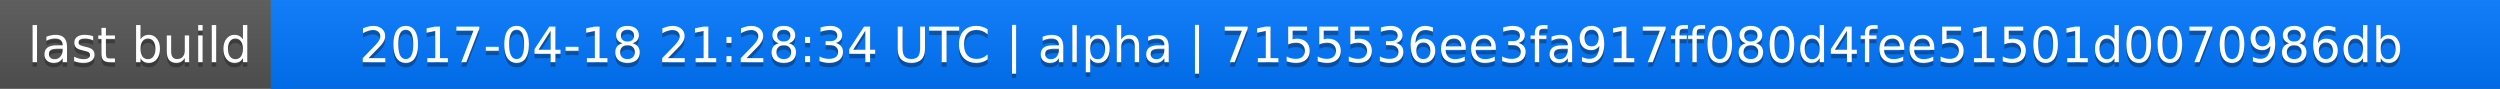
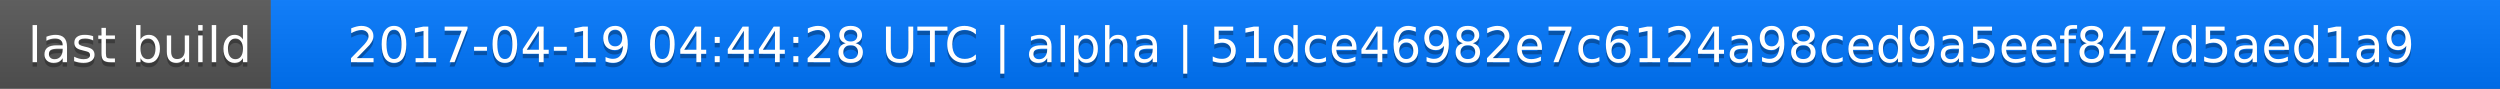
<svg xmlns="http://www.w3.org/2000/svg" width="563" height="20">
  <linearGradient id="a" x2="0" y2="100%">
    <stop offset="0" stop-color="#bbb" stop-opacity=".1" />
    <stop offset="1" stop-opacity=".1" />
  </linearGradient>
  <rect rx="0" width="563" height="20" fill="#555" />
  <rect rx="0" x="61" width="502" height="20" fill="#07f" />
  <path fill="#07f" d="M61 0h4v20h-4z" />
  <rect rx="0" width="563" height="20" fill="url(#a)" />
  <g fill="#fff" text-anchor="middle" font-family="DejaVu Sans,Verdana,Geneva,sans-serif" font-size="11">
    <text x="31.5" y="15" fill="#010101" fill-opacity=".3">last build</text>
    <text x="31.5" y="14">last build</text>
-     <text x="311" y="15" fill="#010101" fill-opacity=".3">2017-04-18 21:28:34 UTC | alpha | 7155536ee3fa917ff080d4fee51501d0070986db</text>
-     <text x="311" y="14">2017-04-18 21:28:34 UTC | alpha | 7155536ee3fa917ff080d4fee51501d0070986db</text>
+     <text x="311" y="15" fill="#010101" fill-opacity=".3">2017-04-19 04:44:28 UTC | alpha | 51dce46982e7c6124a98ced9a5eef847d5aed1a9</text>
+     <text x="311" y="14">2017-04-19 04:44:28 UTC | alpha | 51dce46982e7c6124a98ced9a5eef847d5aed1a9</text>
  </g>
</svg>
